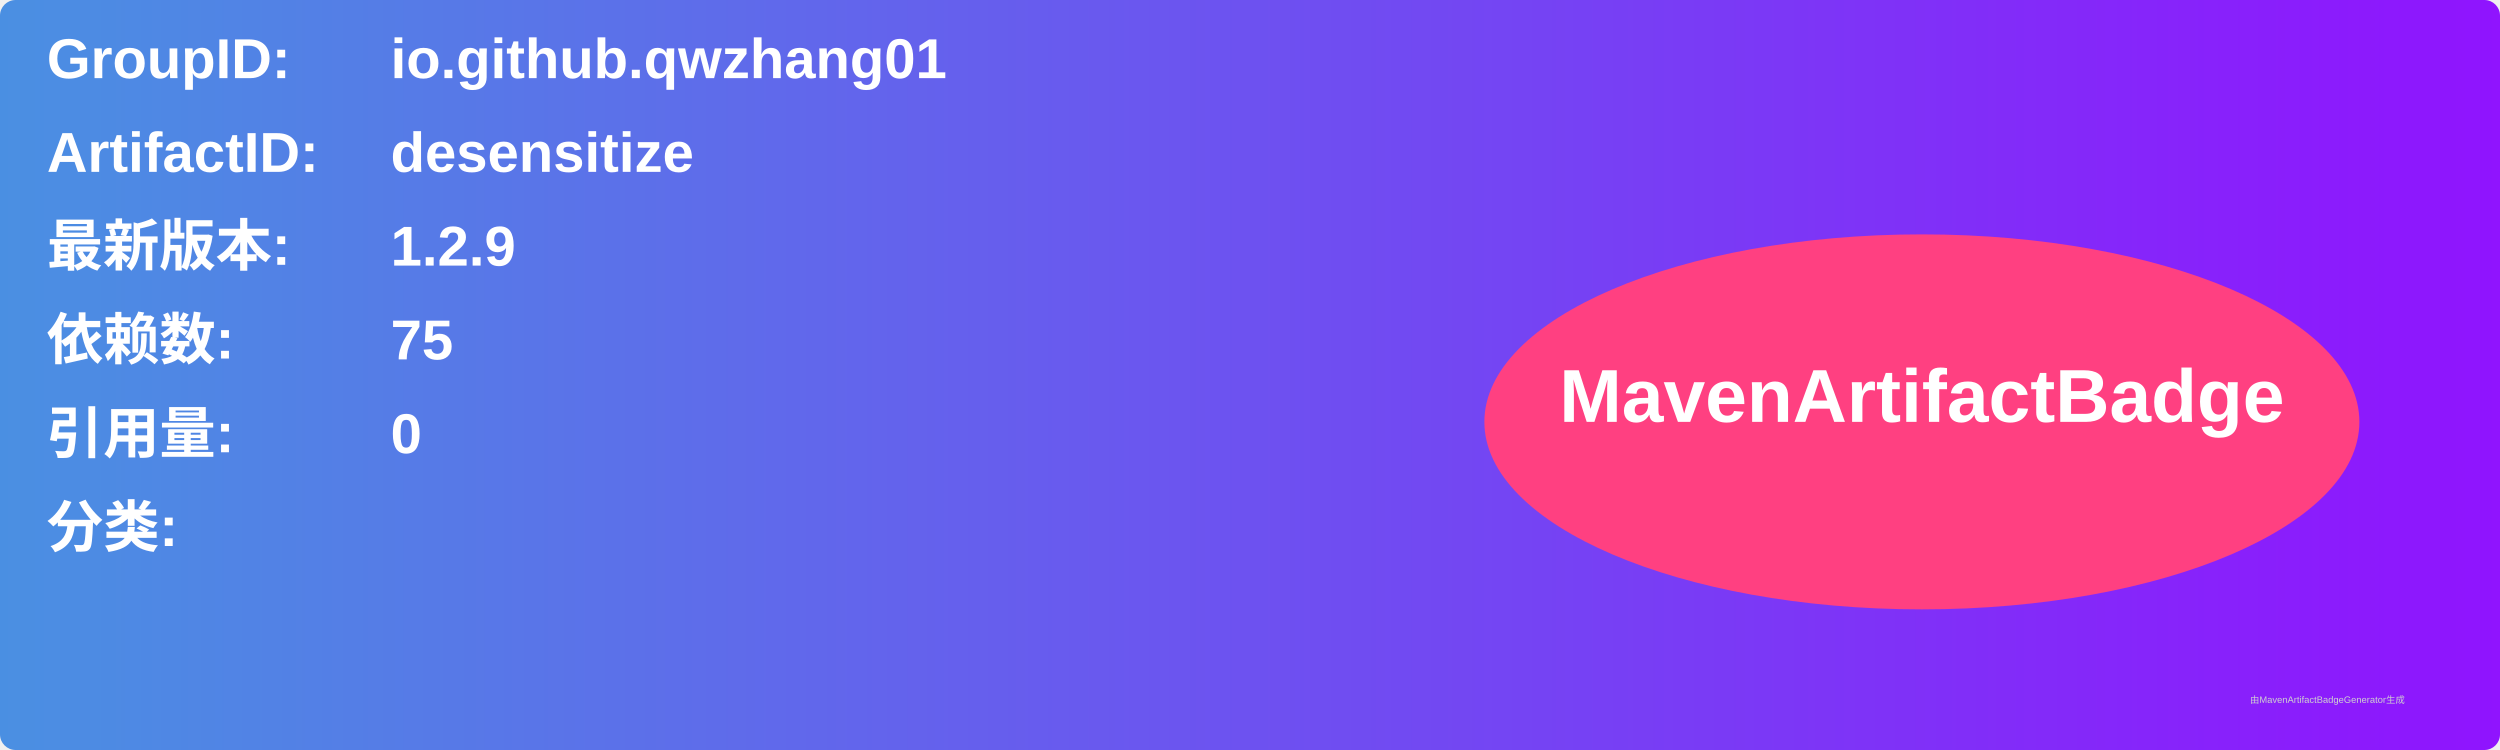
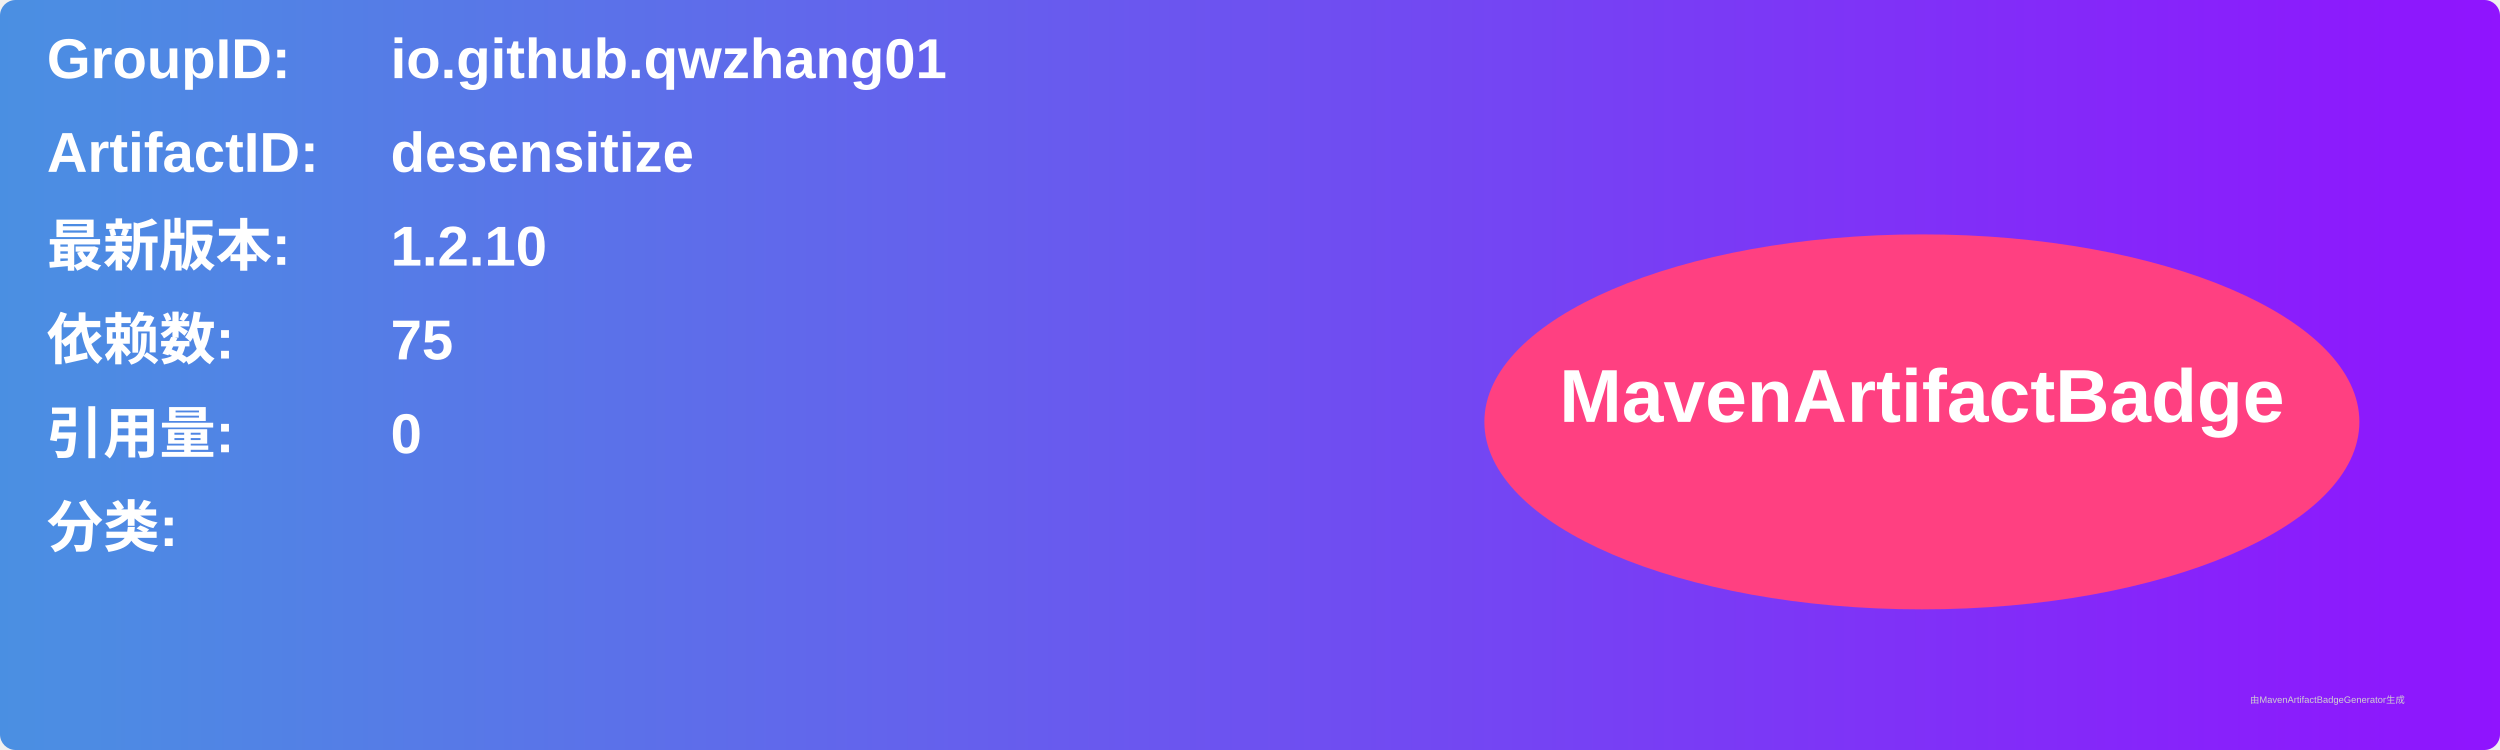
<svg xmlns="http://www.w3.org/2000/svg" width="800" height="240" viewBox="0 0 800 240">
  <linearGradient id="grad" x1="0%" y1="0%" x2="100%" y2="0%">
    <stop offset="0%" stop-color="#4a90e2" />
    <stop offset="100%" stop-color="#9013fe" />
  </linearGradient>
  <rect width="100%" height="100%" rx="5" ry="5" fill="url(#grad)" />
  <g transform="translate(15, 15)">
    <text x="0" y="10" font-family="Arial" font-size="18" fill="white" font-weight="bold" width="260">GroupID:</text>
    <text x="110" y="10" font-family="Arial" font-size="18" fill="white" font-weight="bold" width="460">io.github.qwzhang01</text>
    <text x="0" y="40" font-family="Arial" font-size="18" fill="white" font-weight="bold" width="260">ArtifactID:</text>
    <text x="110" y="40" font-family="Arial" font-size="18" fill="white" font-weight="bold" width="460">desensitize</text>
    <text x="0" y="70" font-family="Arial" font-size="18" fill="white" font-weight="bold">最新版本:</text>
    <text x="110" y="70" font-family="Arial" font-size="18" fill="white" font-weight="bold">
-       <tspan font-weight="bold">1.2.9</tspan>
+       <tspan font-weight="bold">1.2.10</tspan>
    </text>
    <text x="0" y="100" font-family="Arial" font-size="18" fill="white" font-weight="bold">依赖数: </text>
    <text x="110" y="100" font-family="Arial" font-size="18" fill="white">
      <tspan font-weight="bold">75</tspan>
    </text>
    <text x="0" y="130" font-family="Arial" font-size="18" fill="white" font-weight="bold">引用量: </text>
    <text x="110" y="130" font-family="Arial" font-size="18" fill="white">
      <tspan font-weight="bold">0</tspan>
    </text>
    <text x="0" y="160" font-family="Arial" font-size="18" fill="white" font-weight="bold">分类:</text>
    <text x="10" y="190" font-family="Arial" font-size="10" fill="white">
      <tspan font-weight="bold" />
    </text>
    <ellipse cx="600" cy="120" rx="140" ry="60" fill="#ff4081" />
    <text x="600" y="120" text-anchor="middle" font-family="Arial" font-size="24" fill="white" font-weight="bold">MavenArtifactBadge</text>
  </g>
  <text x="720" y="225" font-family="Arial" font-size="3" fill="#d0d0d0">由MavenArtifactBadgeGenerator生成</text>
</svg>
